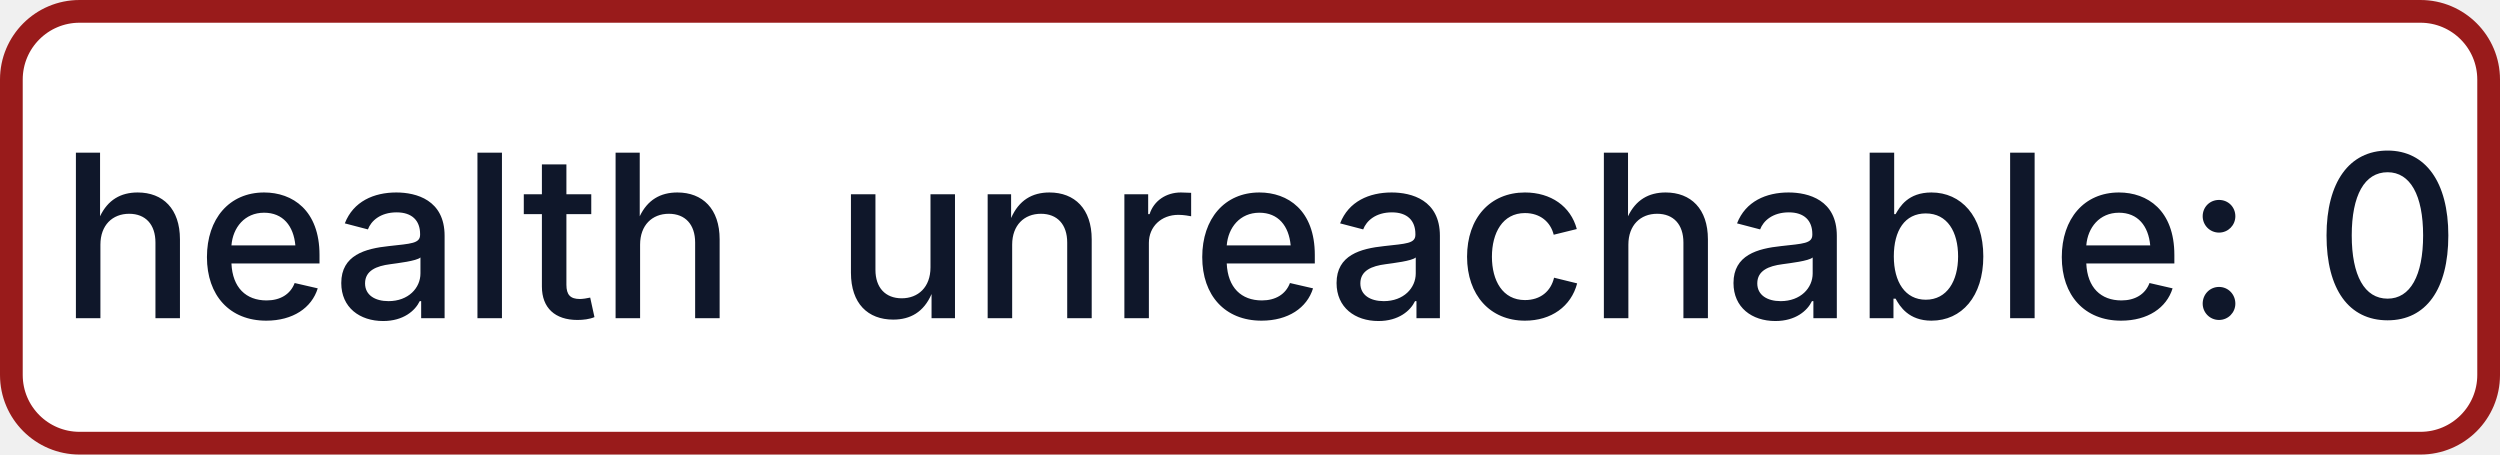
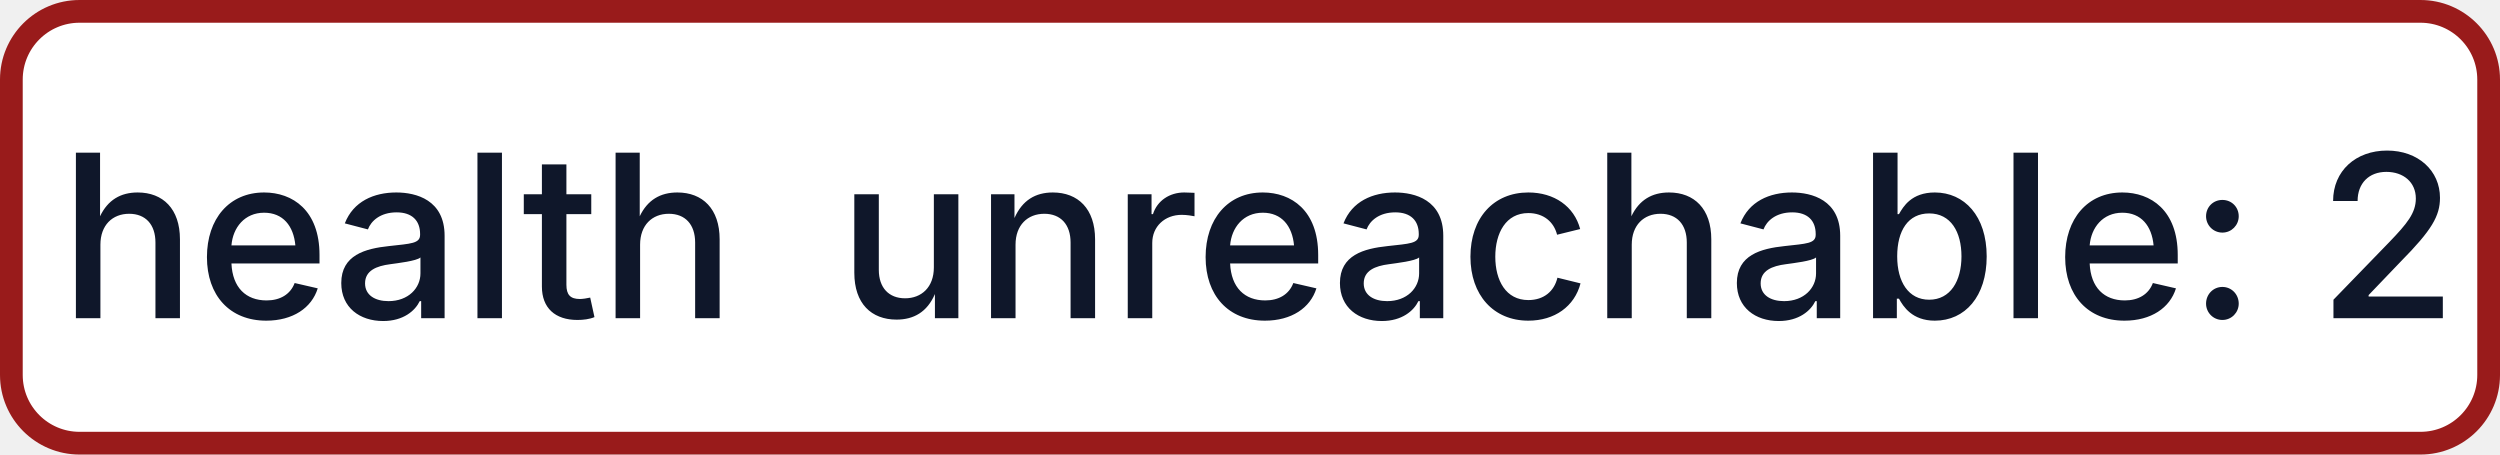
- <svg xmlns="http://www.w3.org/2000/svg" width="110" height="20" role="img" aria-label="health: unreachable: 0">
+ <svg xmlns="http://www.w3.org/2000/svg" width="110" height="20" role="img" aria-label="health: unreachable: 2">
  <rect x="0.5" y="0.5" width="109" height="19" rx="3" fill="#FFFFFF" stroke="#991B1B" stroke-width="1" />
  <g fill="#0F172A" text-anchor="middle" font-family="-apple-system,BlinkMacSystemFont,Segoe UI,sans-serif" font-size="10" font-weight="500">
    <text x="17.5" y="14">health</text>
-     <text x="72.5" y="14" textLength="68" lengthAdjust="spacingAndGlyphs">unreachable: 0</text>
+     <text x="72.5" y="14" textLength="68" lengthAdjust="spacingAndGlyphs">unreachable: 2</text>
  </g>
</svg>
